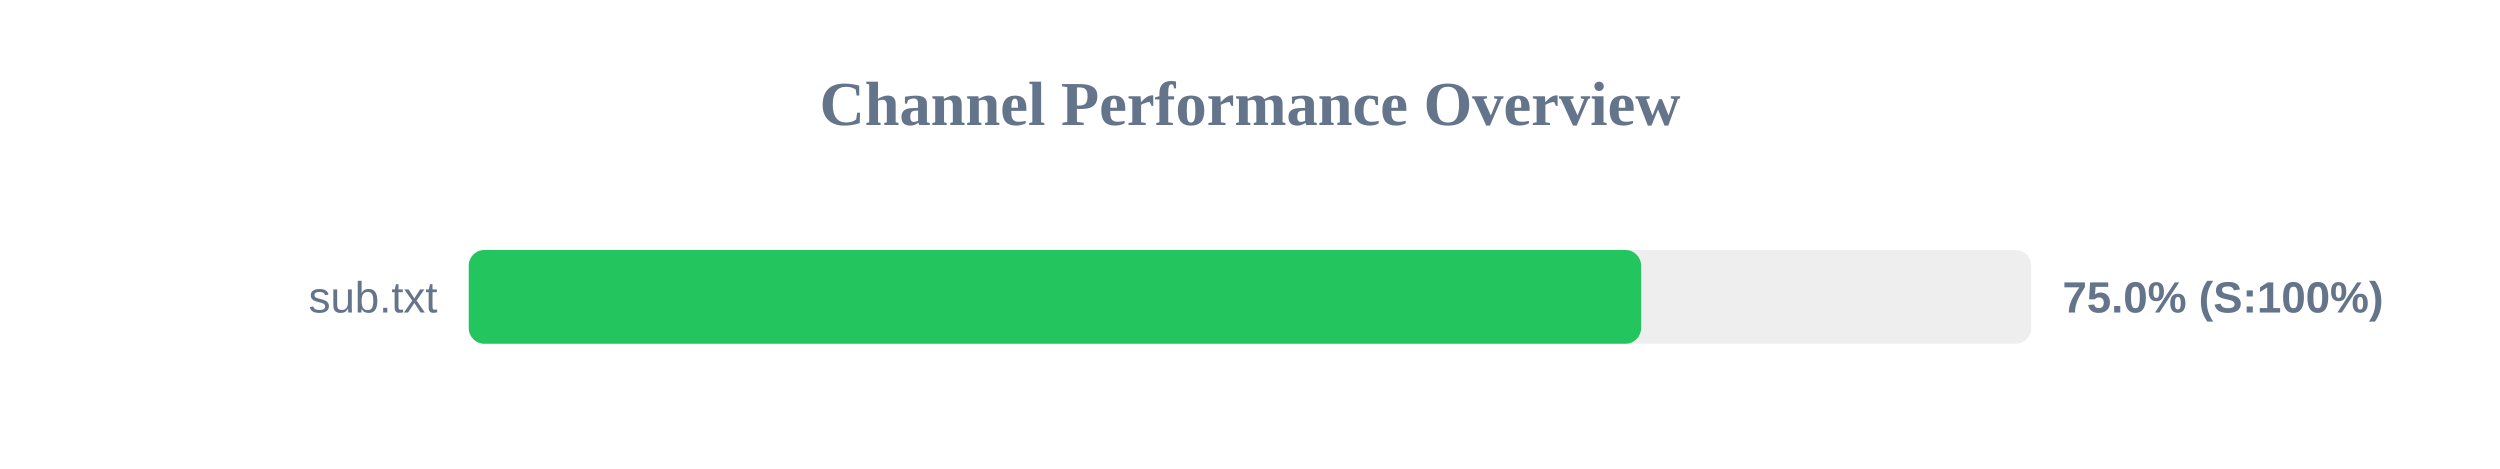
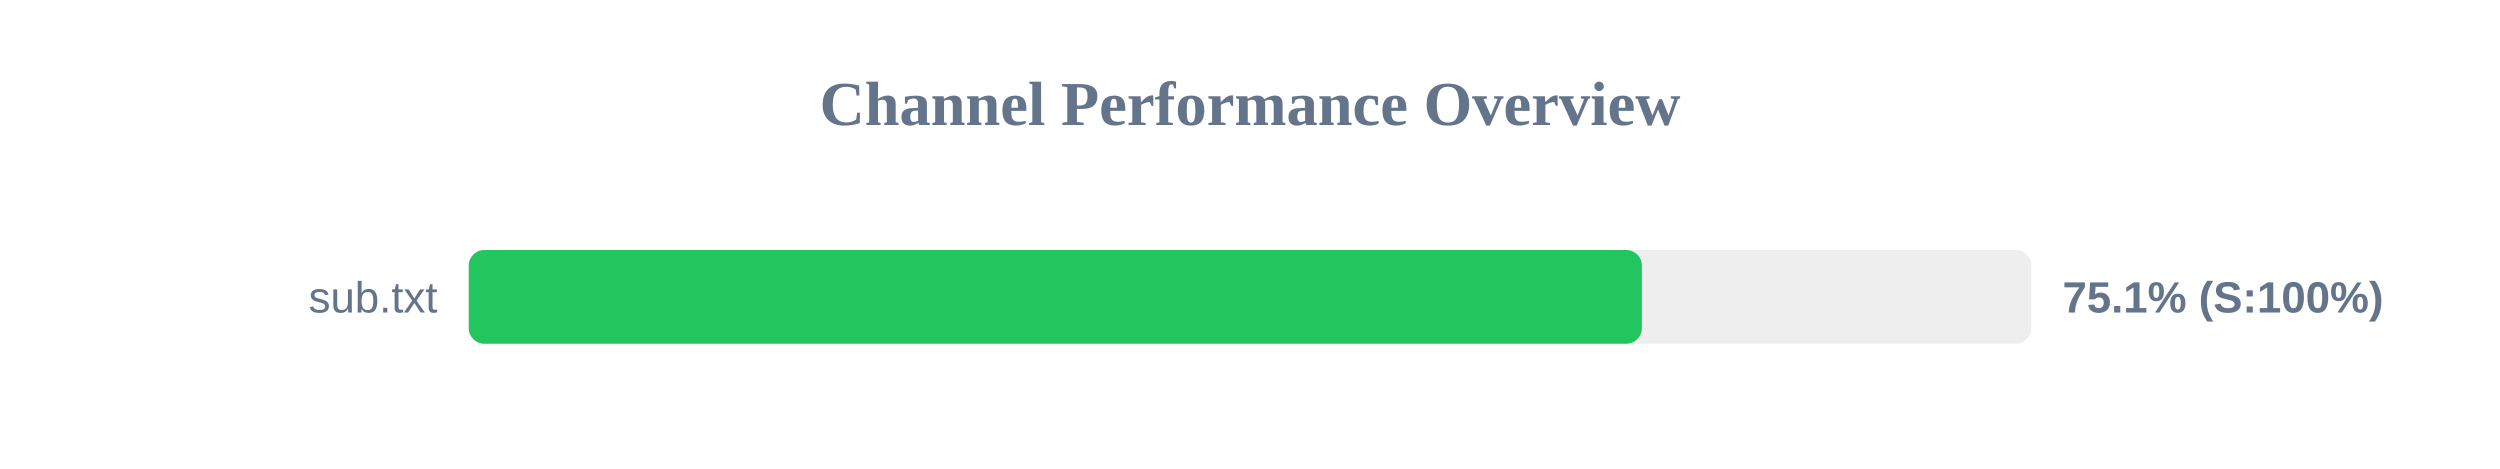
<svg xmlns="http://www.w3.org/2000/svg" width="800" height="150" version="1.1">
  <style>
        .row { font: 14px Arial; fill: #64748b; }
        .score { font: bold 14px Arial; fill: #64748b; }
    </style>
  <text x="400" y="40" text-anchor="middle" font-size="20px" font-weight="bold" fill="#64748b">Channel Performance Overview</text>
  <rect x="150" y="80" width="500" height="30" fill="#eee" rx="5" />
-   <rect x="150" y="80" width="375.15" height="30" fill="#22c55e" rx="5" />
+   <rect x="150" y="80" width="375.4" height="30" fill="#22c55e" rx="5" />
  <text x="140" y="100" text-anchor="end" class="row">sub.txt</text>
-   <text x="660" y="100" text-anchor="start" class="score">75.0% (S:100%)</text>
+   <text x="660" y="100" text-anchor="start" class="score">75.1% (S:100%)</text>
</svg>
